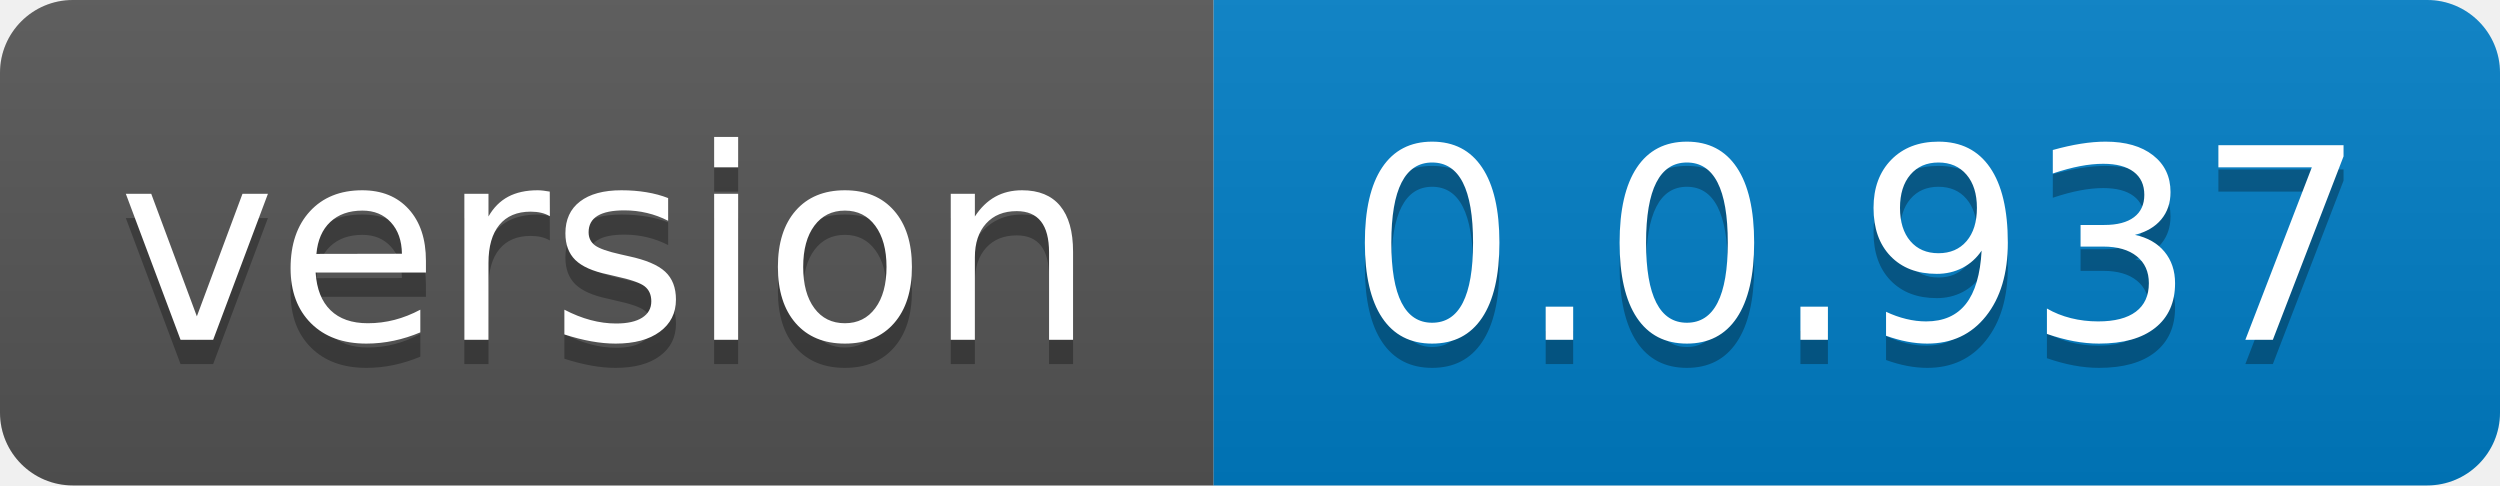
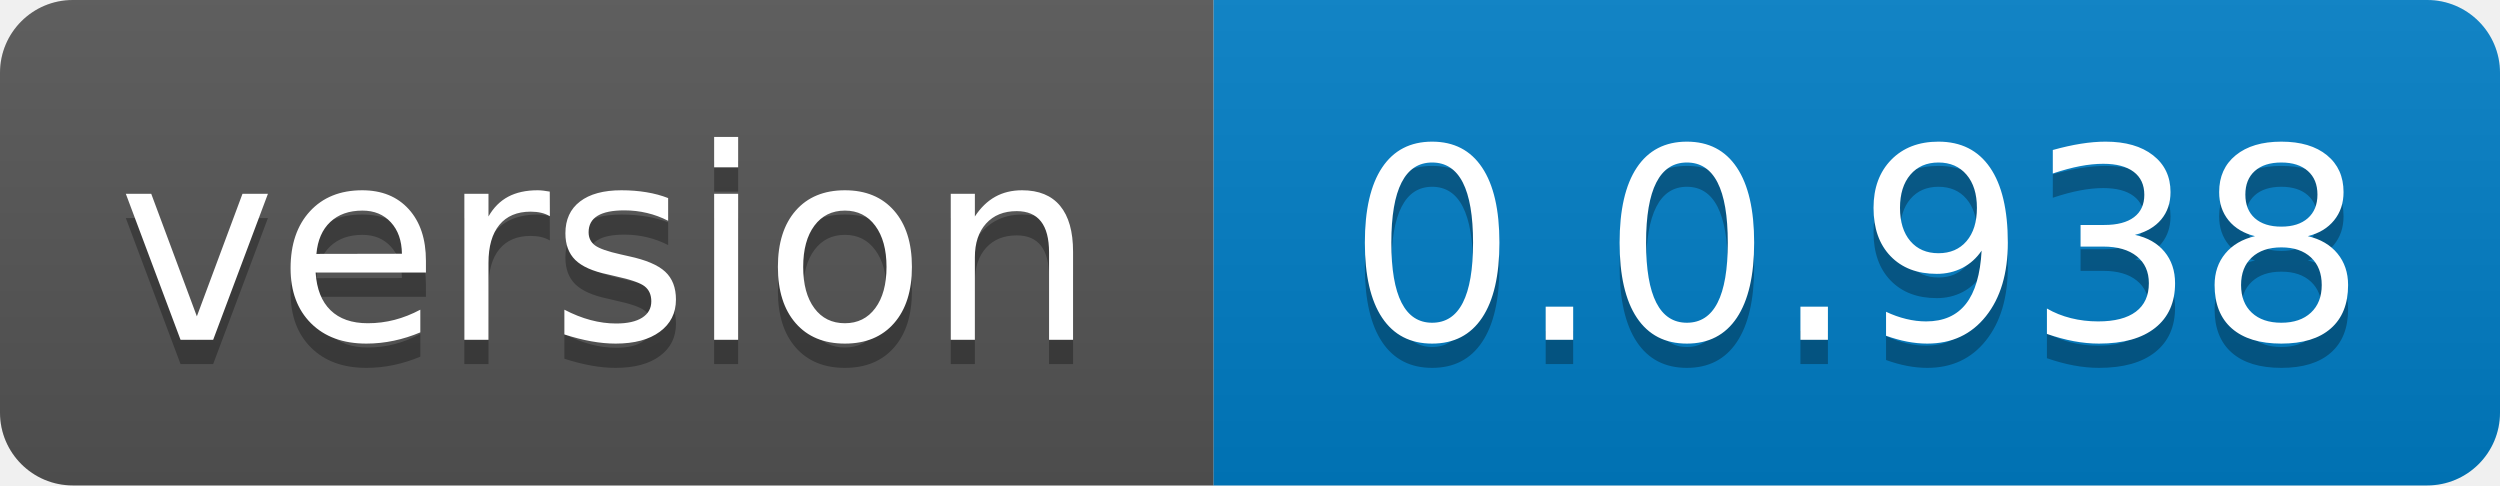
- <svg xmlns="http://www.w3.org/2000/svg" width="103" height="20" role="img" aria-label="version: 0.0.937">
+ <svg xmlns="http://www.w3.org/2000/svg" width="103" height="20" role="img" aria-label="version: 0.0.938">
  <linearGradient id="s" x2="0" y2="100%">
    <stop offset="0" stop-color="#bbb" stop-opacity=".1" />
    <stop offset="1" stop-opacity=".1" />
  </linearGradient>
  <clipPath id="r">
    <rect width="103" height="20" rx="3" fill="#fff" />
  </clipPath>
  <g clip-path="url(#r)">
    <rect width="50" height="20" fill="#555" />
    <rect x="50" width="53" height="20" fill="#007ec6" />
    <rect width="103" height="20" fill="url(#s)" />
  </g>
  <g fill="#fff" text-anchor="middle" font-family="Verdana,Geneva,DejaVu Sans,sans-serif" text-rendering="geometricPrecision" font-size="110">
    <text aria-hidden="true" x="250.0" transform="scale(.1)" textLength="400" y="150" fill="#010101" fill-opacity=".3">version</text>
    <text x="250.0" transform="scale(.1)" textLength="400" y="140" fill="#fff">version</text>
-     <text aria-hidden="true" x="765.0" transform="scale(.1)" textLength="430" y="150" fill="#010101" fill-opacity=".3">0.0.937</text>
-     <text x="765.0" transform="scale(.1)" textLength="430" y="140" fill="#fff">0.0.937</text>
+     <text aria-hidden="true" x="765.0" transform="scale(.1)" textLength="430" y="150" fill="#010101" fill-opacity=".3">0.0.938</text>
+     <text x="765.0" transform="scale(.1)" textLength="430" y="140" fill="#fff">0.0.938</text>
  </g>
</svg>
